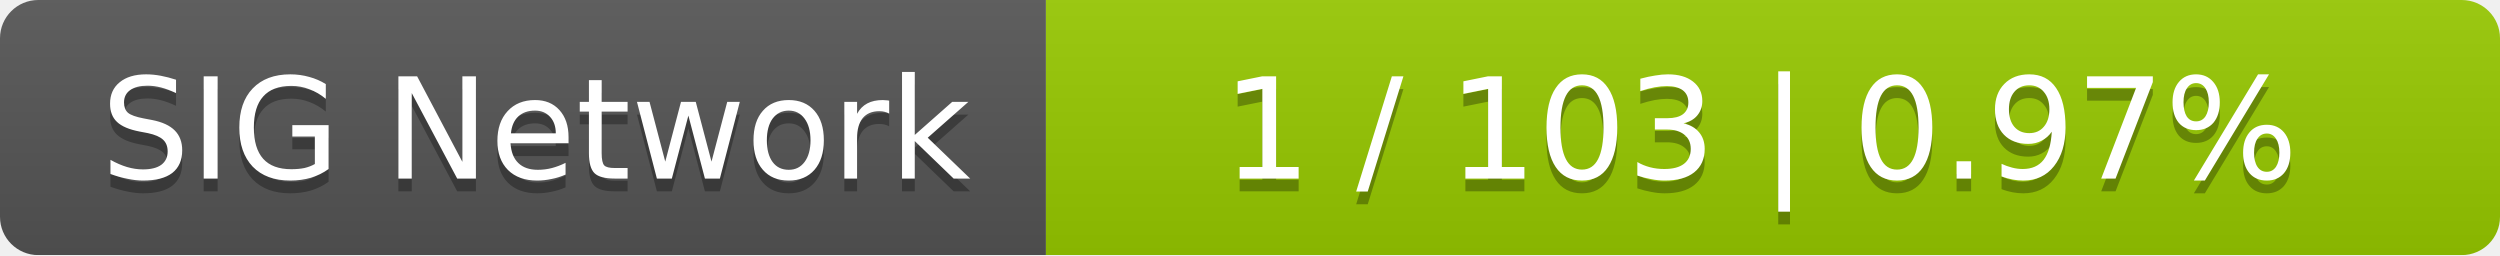
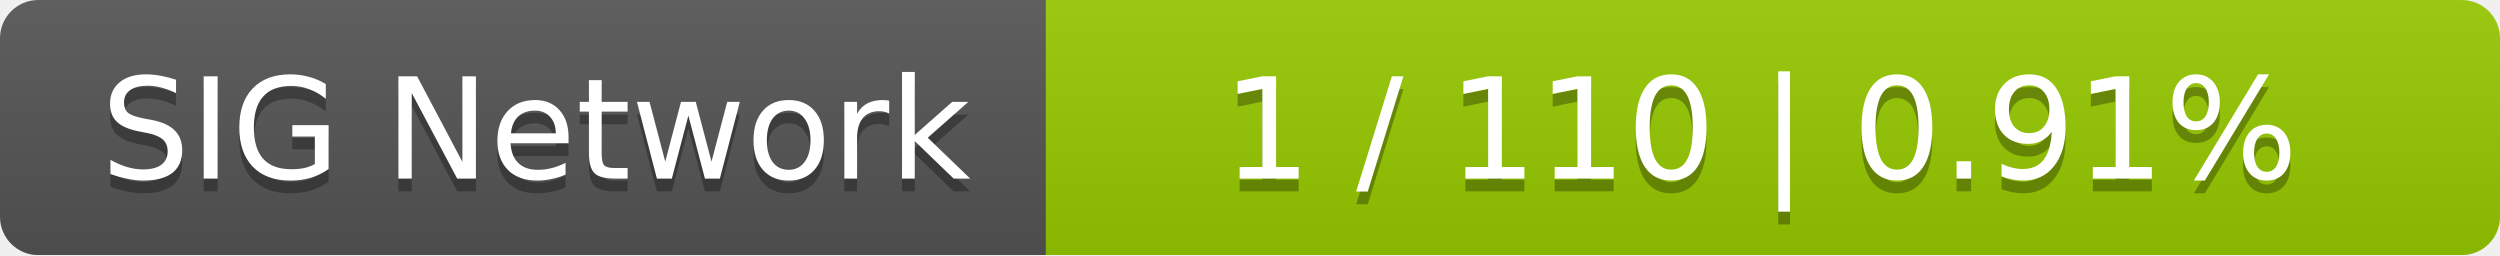
<svg xmlns="http://www.w3.org/2000/svg" width="196" height="20">
  <linearGradient id="smooth" x2="0" y2="100%">
    <stop offset="0" stop-color="#bbb" stop-opacity=".1" />
    <stop offset="1" stop-opacity=".1" />
  </linearGradient>
  <mask id="round">
    <rect width="196" height="20" rx="3" fill="#fff" />
  </mask>
  <g mask="url(#round)">
    <rect width="82" height="20" fill="#555" />
    <rect x="82" width="114" height="20" fill="#97ca00" />
    <rect width="196" height="20" fill="url(#smooth)" />
  </g>
  <g fill="#fff" text-anchor="middle" font-family="DejaVu Sans,Verdana,Geneva,sans-serif" font-size="11">
    <text x="42" y="15" fill="#010101" fill-opacity=".3">SIG Network</text>
    <text x="42" y="14">SIG Network</text>
-     <text x="138" y="15" fill="#010101" fill-opacity=".3">1 / 103    |    0.97%</text>
-     <text x="138" y="14">1 / 103    |    0.97%</text>
+     <text x="138" y="15" fill="#010101" fill-opacity=".3">1 / 110    |    0.91%</text>
+     <text x="138" y="14">1 / 110    |    0.91%</text>
  </g>
</svg>
